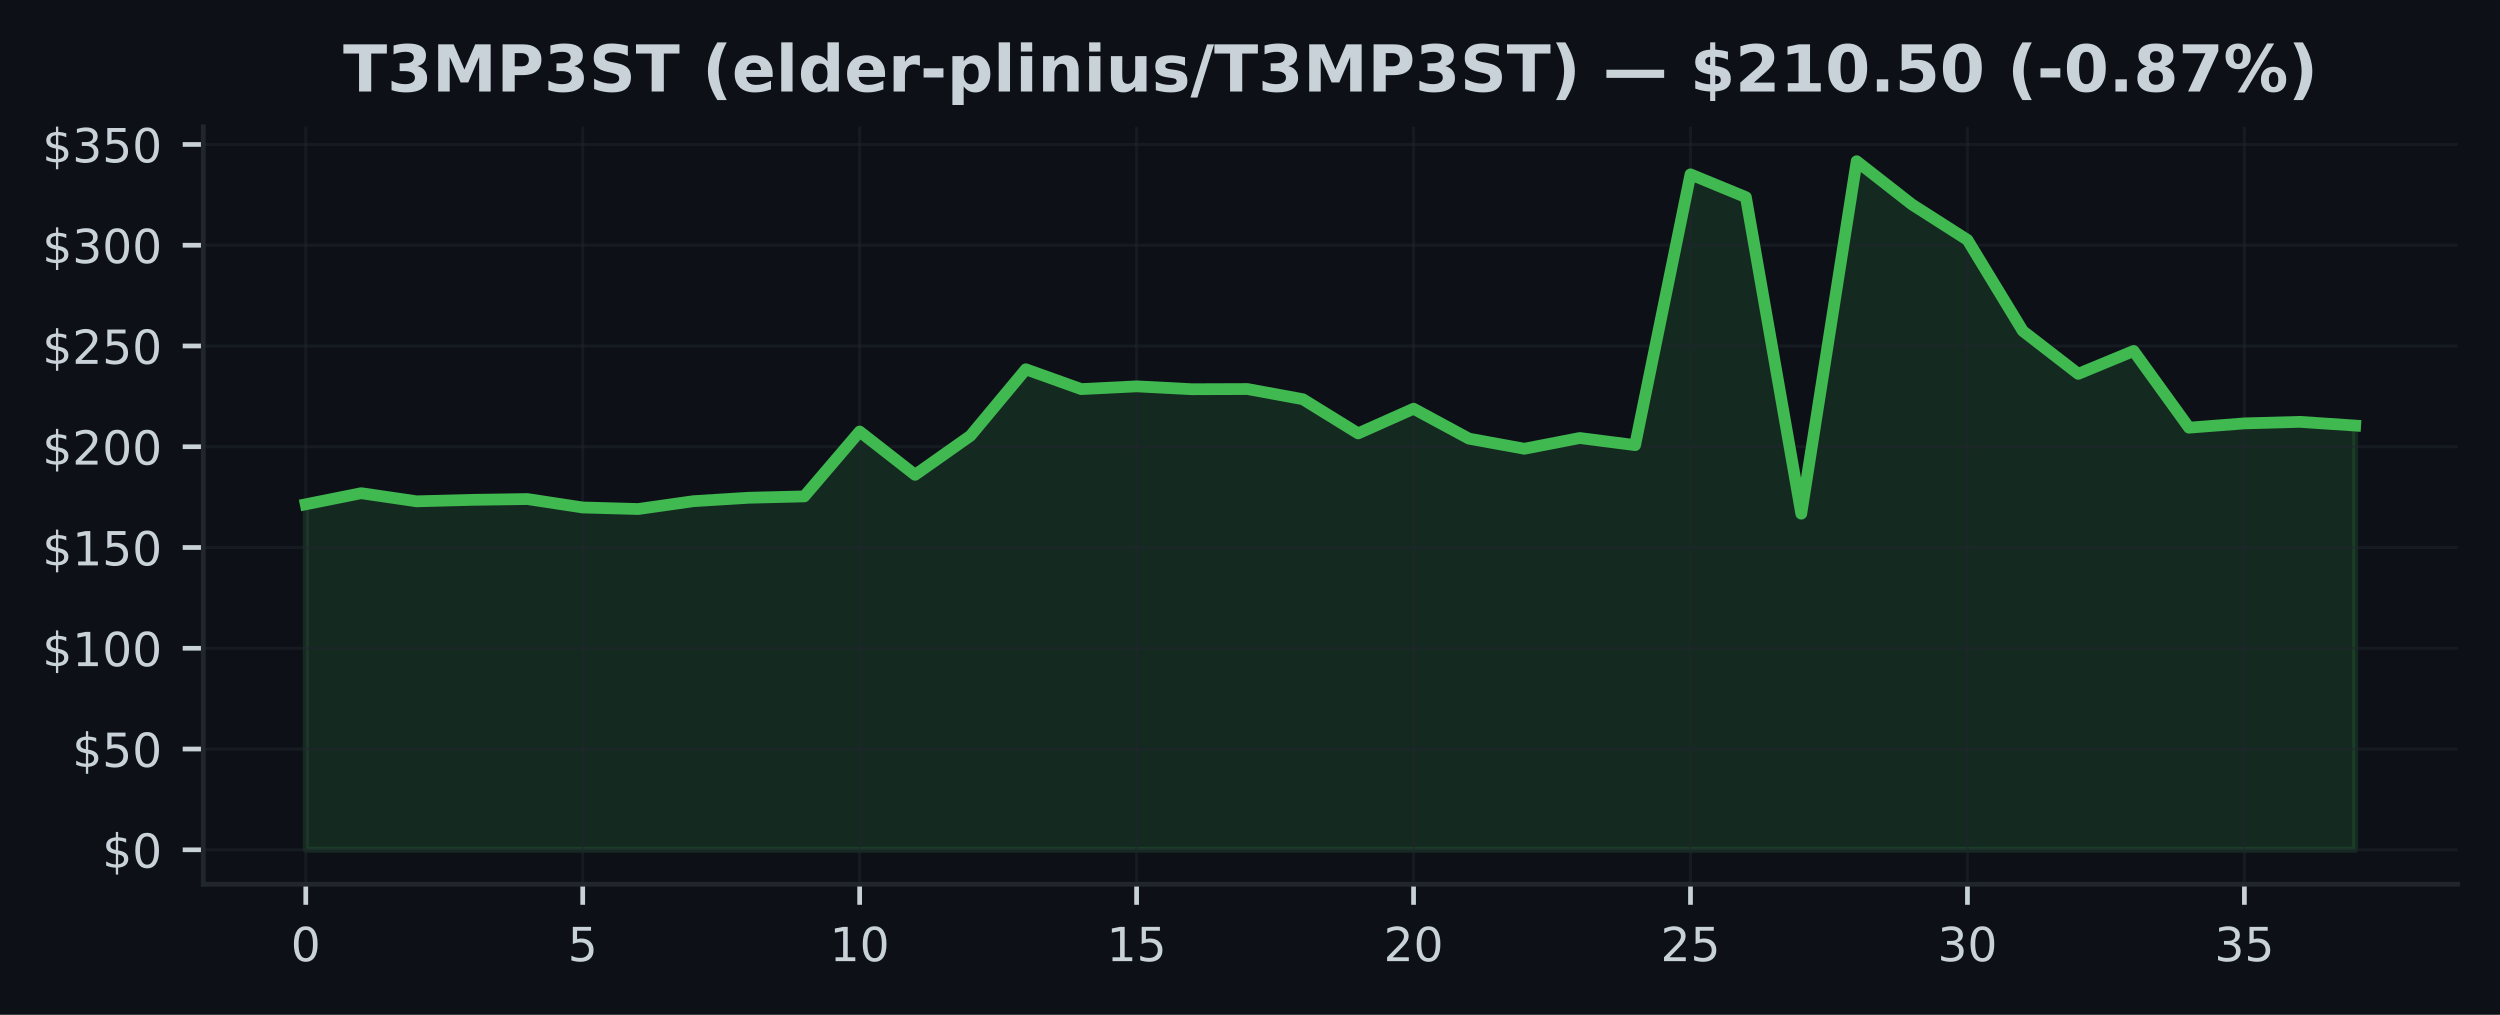
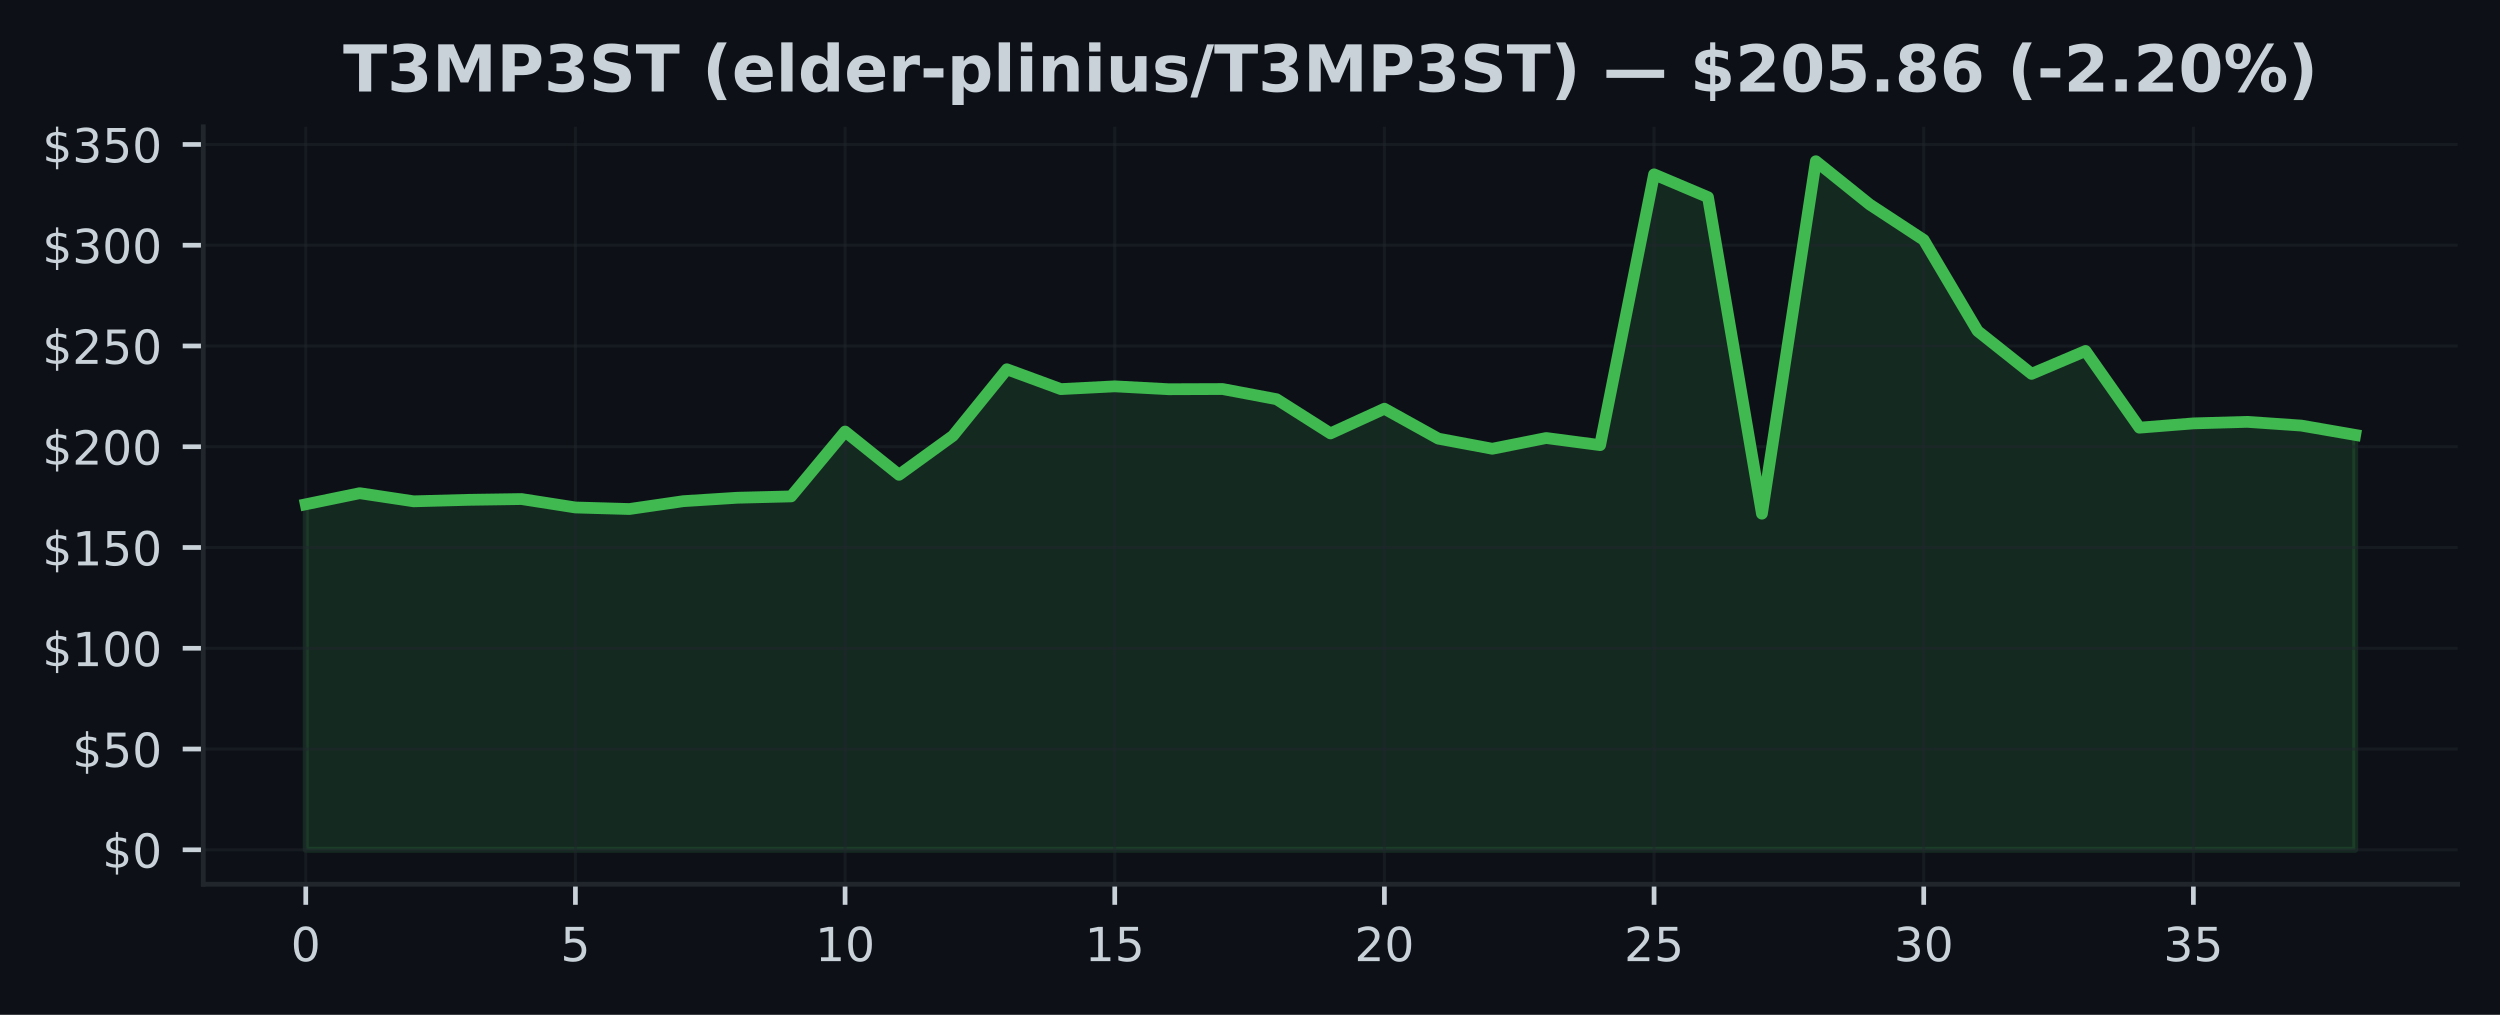
<svg xmlns="http://www.w3.org/2000/svg" xmlns:xlink="http://www.w3.org/1999/xlink" width="425pt" height="172.518pt" viewBox="0 0 425 172.518" version="1.1">
  <defs>
    <style type="text/css">*{stroke-linejoin: round; stroke-linecap: butt}</style>
  </defs>
  <g id="figure_1">
    <g id="patch_1">
      <path d="M 0 172.518  L 425 172.518  L 425 0  L 0 0  z " style="fill: #0d1117" />
    </g>
    <g id="axes_1">
      <g id="patch_2">
        <path d="M 34.56 150.318  L 417.8 150.318  L 417.8 21.558  L 34.56 21.558  z " style="fill: #0d1117" />
      </g>
      <g id="FillBetweenPolyCollection_1">
        <defs>
-           <path id="m062d03702b" d="M 51.98 -28.053  L 51.98 -86.787  L 61.396 -88.675  L 70.812 -87.294  L 80.229 -87.541  L 89.645 -87.681  L 99.061 -86.246  L 108.477 -85.982  L 117.894 -87.318  L 127.31 -87.901  L 136.726 -88.13  L 146.142 -99.155  L 155.558 -91.799  L 164.975 -98.432  L 174.391 -109.741  L 183.807 -106.37  L 193.223 -106.839  L 202.639 -106.349  L 212.056 -106.384  L 221.472 -104.654  L 230.888 -98.84  L 240.304 -103.037  L 249.721 -97.949  L 259.137 -96.229  L 268.553 -98.055  L 277.969 -96.846  L 287.385 -142.877  L 296.802 -138.995  L 306.218 -85.194  L 315.634 -145.107  L 325.05 -137.745  L 334.466 -131.732  L 343.883 -116.247  L 353.299 -108.963  L 362.715 -112.855  L 372.131 -99.813  L 381.548 -100.542  L 390.964 -100.803  L 400.38 -100.169  L 400.38 -28.053  L 400.38 -28.053  L 390.964 -28.053  L 381.548 -28.053  L 372.131 -28.053  L 362.715 -28.053  L 353.299 -28.053  L 343.883 -28.053  L 334.466 -28.053  L 325.05 -28.053  L 315.634 -28.053  L 306.218 -28.053  L 296.802 -28.053  L 287.385 -28.053  L 277.969 -28.053  L 268.553 -28.053  L 259.137 -28.053  L 249.721 -28.053  L 240.304 -28.053  L 230.888 -28.053  L 221.472 -28.053  L 212.056 -28.053  L 202.639 -28.053  L 193.223 -28.053  L 183.807 -28.053  L 174.391 -28.053  L 164.975 -28.053  L 155.558 -28.053  L 146.142 -28.053  L 136.726 -28.053  L 127.31 -28.053  L 117.894 -28.053  L 108.477 -28.053  L 99.061 -28.053  L 89.645 -28.053  L 80.229 -28.053  L 70.812 -28.053  L 61.396 -28.053  L 51.98 -28.053  z " style="stroke: #3fb950; stroke-opacity: 0.15" />
+           <path id="m89a640e480" d="M 51.98 -28.053  L 51.98 -86.787  L 61.148 -88.675  L 70.317 -87.294  L 79.485 -87.541  L 88.654 -87.681  L 97.822 -86.246  L 106.991 -85.982  L 116.159 -87.318  L 125.327 -87.901  L 134.496 -88.13  L 143.664 -99.155  L 152.833 -91.799  L 162.001 -98.432  L 171.169 -109.741  L 180.338 -106.37  L 189.506 -106.839  L 198.675 -106.349  L 207.843 -106.384  L 217.012 -104.654  L 226.18 -98.84  L 235.348 -103.037  L 244.517 -97.949  L 253.685 -96.229  L 262.854 -98.055  L 272.022 -96.846  L 281.191 -142.877  L 290.359 -138.995  L 299.527 -85.194  L 308.696 -145.107  L 317.864 -137.745  L 327.033 -131.732  L 336.201 -116.247  L 345.369 -108.963  L 354.538 -112.855  L 363.706 -99.813  L 372.875 -100.542  L 382.043 -100.803  L 391.212 -100.169  L 400.38 -98.579  L 400.38 -28.053  L 400.38 -28.053  L 391.212 -28.053  L 382.043 -28.053  L 372.875 -28.053  L 363.706 -28.053  L 354.538 -28.053  L 345.369 -28.053  L 336.201 -28.053  L 327.033 -28.053  L 317.864 -28.053  L 308.696 -28.053  L 299.527 -28.053  L 290.359 -28.053  L 281.191 -28.053  L 272.022 -28.053  L 262.854 -28.053  L 253.685 -28.053  L 244.517 -28.053  L 235.348 -28.053  L 226.18 -28.053  L 217.012 -28.053  L 207.843 -28.053  L 198.675 -28.053  L 189.506 -28.053  L 180.338 -28.053  L 171.169 -28.053  L 162.001 -28.053  L 152.833 -28.053  L 143.664 -28.053  L 134.496 -28.053  L 125.327 -28.053  L 116.159 -28.053  L 106.991 -28.053  L 97.822 -28.053  L 88.654 -28.053  L 79.485 -28.053  L 70.317 -28.053  L 61.148 -28.053  L 51.98 -28.053  z " style="stroke: #3fb950; stroke-opacity: 0.15" />
        </defs>
-         <g clip-path="url(#p85133aa5f0)">
-           <use xlink:href="#m062d03702b" x="0" y="172.518" style="fill: #3fb950; fill-opacity: 0.15; stroke: #3fb950; stroke-opacity: 0.15" />
+         <g clip-path="url(#pee74cca695)">
+           <use xlink:href="#m89a640e480" x="0" y="172.518" style="fill: #3fb950; fill-opacity: 0.15; stroke: #3fb950; stroke-opacity: 0.15" />
        </g>
      </g>
      <g id="matplotlib.axis_1">
        <g id="xtick_1">
          <g id="line2d_1">
-             <path d="M 51.98 150.318  L 51.98 21.558  " clip-path="url(#p85133aa5f0)" style="fill: none; stroke: #21262d; stroke-opacity: 0.5; stroke-width: 0.5; stroke-linecap: square" />
+             <path d="M 51.98 150.318  L 51.98 21.558  " clip-path="url(#pee74cca695)" style="fill: none; stroke: #21262d; stroke-opacity: 0.5; stroke-width: 0.5; stroke-linecap: square" />
          </g>
          <g id="line2d_2">
            <defs>
-               <path id="mdb416fe0e0" d="M 0 0  L 0 3.5  " style="stroke: #c9d1d9; stroke-width: 0.8" />
+               <path id="mb9e05dd9b4" d="M 0 0  L 0 3.5  " style="stroke: #c9d1d9; stroke-width: 0.8" />
            </defs>
            <g>
-               <use xlink:href="#mdb416fe0e0" x="51.98" y="150.318" style="fill: #c9d1d9; stroke: #c9d1d9; stroke-width: 0.8" />
+               <use xlink:href="#mb9e05dd9b4" x="51.98" y="150.318" style="fill: #c9d1d9; stroke: #c9d1d9; stroke-width: 0.8" />
            </g>
          </g>
          <g id="text_1">
            <g style="fill: #c9d1d9" transform="translate(49.435 163.3964) scale(0.08 -0.08)">
              <defs>
                <path id="DejaVuSans-13" d="M 2034 4250  Q 1547 4250 1301 3770  Q 1056 3291 1056 2328  Q 1056 1369 1301 889  Q 1547 409 2034 409  Q 2525 409 2770 889  Q 3016 1369 3016 2328  Q 3016 3291 2770 3770  Q 2525 4250 2034 4250  z M 2034 4750  Q 2819 4750 3233 4129  Q 3647 3509 3647 2328  Q 3647 1150 3233 529  Q 2819 -91 2034 -91  Q 1250 -91 836 529  Q 422 1150 422 2328  Q 422 3509 836 4129  Q 1250 4750 2034 4750  z " transform="scale(0.015625)" />
              </defs>
              <use xlink:href="#DejaVuSans-13" />
            </g>
          </g>
        </g>
        <g id="xtick_2">
          <g id="line2d_3">
-             <path d="M 99.061 150.318  L 99.061 21.558  " clip-path="url(#p85133aa5f0)" style="fill: none; stroke: #21262d; stroke-opacity: 0.5; stroke-width: 0.5; stroke-linecap: square" />
+             <path d="M 97.822 150.318  L 97.822 21.558  " clip-path="url(#pee74cca695)" style="fill: none; stroke: #21262d; stroke-opacity: 0.5; stroke-width: 0.5; stroke-linecap: square" />
          </g>
          <g id="line2d_4">
            <g>
-               <use xlink:href="#mdb416fe0e0" x="99.061" y="150.318" style="fill: #c9d1d9; stroke: #c9d1d9; stroke-width: 0.8" />
+               <use xlink:href="#mb9e05dd9b4" x="97.822" y="150.318" style="fill: #c9d1d9; stroke: #c9d1d9; stroke-width: 0.8" />
            </g>
          </g>
          <g id="text_2">
-             <g style="fill: #c9d1d9" transform="translate(96.51608 163.3964) scale(0.08 -0.08)">
+             <g style="fill: #c9d1d9" transform="translate(95.27711 163.3964) scale(0.08 -0.08)">
              <defs>
                <path id="DejaVuSans-18" d="M 691 4666  L 3169 4666  L 3169 4134  L 1269 4134  L 1269 2991  Q 1406 3038 1543 3061  Q 1681 3084 1819 3084  Q 2600 3084 3056 2656  Q 3513 2228 3513 1497  Q 3513 744 3044 326  Q 2575 -91 1722 -91  Q 1428 -91 1123 -41  Q 819 9 494 109  L 494 744  Q 775 591 1075 516  Q 1375 441 1709 441  Q 2250 441 2565 725  Q 2881 1009 2881 1497  Q 2881 1984 2565 2268  Q 2250 2553 1709 2553  Q 1456 2553 1204 2497  Q 953 2441 691 2322  L 691 4666  z " transform="scale(0.015625)" />
              </defs>
              <use xlink:href="#DejaVuSans-18" />
            </g>
          </g>
        </g>
        <g id="xtick_3">
          <g id="line2d_5">
-             <path d="M 146.142 150.318  L 146.142 21.558  " clip-path="url(#p85133aa5f0)" style="fill: none; stroke: #21262d; stroke-opacity: 0.5; stroke-width: 0.5; stroke-linecap: square" />
+             <path d="M 143.664 150.318  L 143.664 21.558  " clip-path="url(#pee74cca695)" style="fill: none; stroke: #21262d; stroke-opacity: 0.5; stroke-width: 0.5; stroke-linecap: square" />
          </g>
          <g id="line2d_6">
            <g>
-               <use xlink:href="#mdb416fe0e0" x="146.142" y="150.318" style="fill: #c9d1d9; stroke: #c9d1d9; stroke-width: 0.8" />
+               <use xlink:href="#mb9e05dd9b4" x="143.664" y="150.318" style="fill: #c9d1d9; stroke: #c9d1d9; stroke-width: 0.8" />
            </g>
          </g>
          <g id="text_3">
-             <g style="fill: #c9d1d9" transform="translate(141.0522 163.3964) scale(0.08 -0.08)">
+             <g style="fill: #c9d1d9" transform="translate(138.5742 163.3964) scale(0.08 -0.08)">
              <defs>
                <path id="DejaVuSans-14" d="M 794 531  L 1825 531  L 1825 4091  L 703 3866  L 703 4441  L 1819 4666  L 2450 4666  L 2450 531  L 3481 531  L 3481 0  L 794 0  L 794 531  z " transform="scale(0.015625)" />
              </defs>
              <use xlink:href="#DejaVuSans-14" />
              <use xlink:href="#DejaVuSans-13" transform="translate(63.625 0)" />
            </g>
          </g>
        </g>
        <g id="xtick_4">
          <g id="line2d_7">
-             <path d="M 193.223 150.318  L 193.223 21.558  " clip-path="url(#p85133aa5f0)" style="fill: none; stroke: #21262d; stroke-opacity: 0.5; stroke-width: 0.5; stroke-linecap: square" />
+             <path d="M 189.506 150.318  L 189.506 21.558  " clip-path="url(#pee74cca695)" style="fill: none; stroke: #21262d; stroke-opacity: 0.5; stroke-width: 0.5; stroke-linecap: square" />
          </g>
          <g id="line2d_8">
            <g>
-               <use xlink:href="#mdb416fe0e0" x="193.223" y="150.318" style="fill: #c9d1d9; stroke: #c9d1d9; stroke-width: 0.8" />
+               <use xlink:href="#mb9e05dd9b4" x="189.506" y="150.318" style="fill: #c9d1d9; stroke: #c9d1d9; stroke-width: 0.8" />
            </g>
          </g>
          <g id="text_4">
-             <g style="fill: #c9d1d9" transform="translate(188.1332 163.3964) scale(0.08 -0.08)">
+             <g style="fill: #c9d1d9" transform="translate(184.4163 163.3964) scale(0.08 -0.08)">
              <use xlink:href="#DejaVuSans-14" />
              <use xlink:href="#DejaVuSans-18" transform="translate(63.625 0)" />
            </g>
          </g>
        </g>
        <g id="xtick_5">
          <g id="line2d_9">
-             <path d="M 240.304 150.318  L 240.304 21.558  " clip-path="url(#p85133aa5f0)" style="fill: none; stroke: #21262d; stroke-opacity: 0.5; stroke-width: 0.5; stroke-linecap: square" />
+             <path d="M 235.348 150.318  L 235.348 21.558  " clip-path="url(#pee74cca695)" style="fill: none; stroke: #21262d; stroke-opacity: 0.5; stroke-width: 0.5; stroke-linecap: square" />
          </g>
          <g id="line2d_10">
            <g>
-               <use xlink:href="#mdb416fe0e0" x="240.304" y="150.318" style="fill: #c9d1d9; stroke: #c9d1d9; stroke-width: 0.8" />
+               <use xlink:href="#mb9e05dd9b4" x="235.348" y="150.318" style="fill: #c9d1d9; stroke: #c9d1d9; stroke-width: 0.8" />
            </g>
          </g>
          <g id="text_5">
-             <g style="fill: #c9d1d9" transform="translate(235.2143 163.3964) scale(0.08 -0.08)">
+             <g style="fill: #c9d1d9" transform="translate(230.2584 163.3964) scale(0.08 -0.08)">
              <defs>
                <path id="DejaVuSans-15" d="M 1228 531  L 3431 531  L 3431 0  L 469 0  L 469 531  Q 828 903 1448 1529  Q 2069 2156 2228 2338  Q 2531 2678 2651 2914  Q 2772 3150 2772 3378  Q 2772 3750 2511 3984  Q 2250 4219 1831 4219  Q 1534 4219 1204 4116  Q 875 4013 500 3803  L 500 4441  Q 881 4594 1212 4672  Q 1544 4750 1819 4750  Q 2544 4750 2975 4387  Q 3406 4025 3406 3419  Q 3406 3131 3298 2873  Q 3191 2616 2906 2266  Q 2828 2175 2409 1742  Q 1991 1309 1228 531  z " transform="scale(0.015625)" />
              </defs>
              <use xlink:href="#DejaVuSans-15" />
              <use xlink:href="#DejaVuSans-13" transform="translate(63.625 0)" />
            </g>
          </g>
        </g>
        <g id="xtick_6">
          <g id="line2d_11">
-             <path d="M 287.385 150.318  L 287.385 21.558  " clip-path="url(#p85133aa5f0)" style="fill: none; stroke: #21262d; stroke-opacity: 0.5; stroke-width: 0.5; stroke-linecap: square" />
+             <path d="M 281.191 150.318  L 281.191 21.558  " clip-path="url(#pee74cca695)" style="fill: none; stroke: #21262d; stroke-opacity: 0.5; stroke-width: 0.5; stroke-linecap: square" />
          </g>
          <g id="line2d_12">
            <g>
-               <use xlink:href="#mdb416fe0e0" x="287.385" y="150.318" style="fill: #c9d1d9; stroke: #c9d1d9; stroke-width: 0.8" />
+               <use xlink:href="#mb9e05dd9b4" x="281.191" y="150.318" style="fill: #c9d1d9; stroke: #c9d1d9; stroke-width: 0.8" />
            </g>
          </g>
          <g id="text_6">
-             <g style="fill: #c9d1d9" transform="translate(282.2954 163.3964) scale(0.08 -0.08)">
+             <g style="fill: #c9d1d9" transform="translate(276.1005 163.3964) scale(0.08 -0.08)">
              <use xlink:href="#DejaVuSans-15" />
              <use xlink:href="#DejaVuSans-18" transform="translate(63.625 0)" />
            </g>
          </g>
        </g>
        <g id="xtick_7">
          <g id="line2d_13">
-             <path d="M 334.466 150.318  L 334.466 21.558  " clip-path="url(#p85133aa5f0)" style="fill: none; stroke: #21262d; stroke-opacity: 0.5; stroke-width: 0.5; stroke-linecap: square" />
+             <path d="M 327.033 150.318  L 327.033 21.558  " clip-path="url(#pee74cca695)" style="fill: none; stroke: #21262d; stroke-opacity: 0.5; stroke-width: 0.5; stroke-linecap: square" />
          </g>
          <g id="line2d_14">
            <g>
-               <use xlink:href="#mdb416fe0e0" x="334.466" y="150.318" style="fill: #c9d1d9; stroke: #c9d1d9; stroke-width: 0.8" />
+               <use xlink:href="#mb9e05dd9b4" x="327.033" y="150.318" style="fill: #c9d1d9; stroke: #c9d1d9; stroke-width: 0.8" />
            </g>
          </g>
          <g id="text_7">
-             <g style="fill: #c9d1d9" transform="translate(329.3765 163.3964) scale(0.08 -0.08)">
+             <g style="fill: #c9d1d9" transform="translate(321.9426 163.3964) scale(0.08 -0.08)">
              <defs>
                <path id="DejaVuSans-16" d="M 2597 2516  Q 3050 2419 3304 2112  Q 3559 1806 3559 1356  Q 3559 666 3084 287  Q 2609 -91 1734 -91  Q 1441 -91 1130 -33  Q 819 25 488 141  L 488 750  Q 750 597 1062 519  Q 1375 441 1716 441  Q 2309 441 2620 675  Q 2931 909 2931 1356  Q 2931 1769 2642 2001  Q 2353 2234 1838 2234  L 1294 2234  L 1294 2753  L 1863 2753  Q 2328 2753 2575 2939  Q 2822 3125 2822 3475  Q 2822 3834 2567 4026  Q 2313 4219 1838 4219  Q 1578 4219 1281 4162  Q 984 4106 628 3988  L 628 4550  Q 988 4650 1302 4700  Q 1616 4750 1894 4750  Q 2613 4750 3031 4423  Q 3450 4097 3450 3541  Q 3450 3153 3228 2886  Q 3006 2619 2597 2516  z " transform="scale(0.015625)" />
              </defs>
              <use xlink:href="#DejaVuSans-16" />
              <use xlink:href="#DejaVuSans-13" transform="translate(63.625 0)" />
            </g>
          </g>
        </g>
        <g id="xtick_8">
          <g id="line2d_15">
-             <path d="M 381.548 150.318  L 381.548 21.558  " clip-path="url(#p85133aa5f0)" style="fill: none; stroke: #21262d; stroke-opacity: 0.5; stroke-width: 0.5; stroke-linecap: square" />
+             <path d="M 372.875 150.318  L 372.875 21.558  " clip-path="url(#pee74cca695)" style="fill: none; stroke: #21262d; stroke-opacity: 0.5; stroke-width: 0.5; stroke-linecap: square" />
          </g>
          <g id="line2d_16">
            <g>
-               <use xlink:href="#mdb416fe0e0" x="381.548" y="150.318" style="fill: #c9d1d9; stroke: #c9d1d9; stroke-width: 0.8" />
+               <use xlink:href="#mb9e05dd9b4" x="372.875" y="150.318" style="fill: #c9d1d9; stroke: #c9d1d9; stroke-width: 0.8" />
            </g>
          </g>
          <g id="text_8">
-             <g style="fill: #c9d1d9" transform="translate(376.4576 163.3964) scale(0.08 -0.08)">
+             <g style="fill: #c9d1d9" transform="translate(367.7847 163.3964) scale(0.08 -0.08)">
              <use xlink:href="#DejaVuSans-16" />
              <use xlink:href="#DejaVuSans-18" transform="translate(63.625 0)" />
            </g>
          </g>
        </g>
      </g>
      <g id="matplotlib.axis_2">
        <g id="ytick_1">
          <g id="line2d_17">
-             <path d="M 34.56 144.466  L 417.8 144.466  " clip-path="url(#p85133aa5f0)" style="fill: none; stroke: #21262d; stroke-opacity: 0.5; stroke-width: 0.5; stroke-linecap: square" />
+             <path d="M 34.56 144.466  L 417.8 144.466  " clip-path="url(#pee74cca695)" style="fill: none; stroke: #21262d; stroke-opacity: 0.5; stroke-width: 0.5; stroke-linecap: square" />
          </g>
          <g id="line2d_18">
            <defs>
-               <path id="m949e32da4e" d="M 0 0  L -3.5 0  " style="stroke: #c9d1d9; stroke-width: 0.8" />
+               <path id="m799ac2664e" d="M 0 0  L -3.5 0  " style="stroke: #c9d1d9; stroke-width: 0.8" />
            </defs>
            <g>
-               <use xlink:href="#m949e32da4e" x="34.56" y="144.466" style="fill: #c9d1d9; stroke: #c9d1d9; stroke-width: 0.8" />
+               <use xlink:href="#m799ac2664e" x="34.56" y="144.466" style="fill: #c9d1d9; stroke: #c9d1d9; stroke-width: 0.8" />
            </g>
          </g>
          <g id="text_9">
            <g style="fill: #c9d1d9" transform="translate(17.38 147.5049) scale(0.08 -0.08)">
              <defs>
                <path id="DejaVuSans-7" d="M 2163 -941  L 1850 -941  L 1847 0  Q 1519 6 1191 76  Q 863 147 531 288  L 531 850  Q 850 650 1176 548  Q 1503 447 1850 444  L 1850 1869  Q 1159 1981 845 2250  Q 531 2519 531 2988  Q 531 3497 872 3790  Q 1213 4084 1850 4128  L 1850 4863  L 2163 4863  L 2163 4138  Q 2453 4125 2725 4076  Q 2997 4028 3256 3944  L 3256 3397  Q 2997 3528 2723 3600  Q 2450 3672 2163 3684  L 2163 2350  Q 2872 2241 3206 1959  Q 3541 1678 3541 1191  Q 3541 663 3186 358  Q 2831 53 2163 6  L 2163 -941  z M 1850 2406  L 1850 3688  Q 1488 3647 1297 3481  Q 1106 3316 1106 3041  Q 1106 2772 1282 2622  Q 1459 2472 1850 2406  z M 2163 1806  L 2163 453  Q 2559 506 2761 678  Q 2963 850 2963 1131  Q 2963 1406 2770 1568  Q 2578 1731 2163 1806  z " transform="scale(0.015625)" />
              </defs>
              <use xlink:href="#DejaVuSans-7" />
              <use xlink:href="#DejaVuSans-13" transform="translate(63.625 0)" />
            </g>
          </g>
        </g>
        <g id="ytick_2">
          <g id="line2d_19">
-             <path d="M 34.56 127.336  L 417.8 127.336  " clip-path="url(#p85133aa5f0)" style="fill: none; stroke: #21262d; stroke-opacity: 0.5; stroke-width: 0.5; stroke-linecap: square" />
+             <path d="M 34.56 127.336  L 417.8 127.336  " clip-path="url(#pee74cca695)" style="fill: none; stroke: #21262d; stroke-opacity: 0.5; stroke-width: 0.5; stroke-linecap: square" />
          </g>
          <g id="line2d_20">
            <g>
-               <use xlink:href="#m949e32da4e" x="34.56" y="127.336" style="fill: #c9d1d9; stroke: #c9d1d9; stroke-width: 0.8" />
+               <use xlink:href="#m799ac2664e" x="34.56" y="127.336" style="fill: #c9d1d9; stroke: #c9d1d9; stroke-width: 0.8" />
            </g>
          </g>
          <g id="text_10">
            <g style="fill: #c9d1d9" transform="translate(12.29 130.3752) scale(0.08 -0.08)">
              <use xlink:href="#DejaVuSans-7" />
              <use xlink:href="#DejaVuSans-18" transform="translate(63.625 0)" />
              <use xlink:href="#DejaVuSans-13" transform="translate(127.25 0)" />
            </g>
          </g>
        </g>
        <g id="ytick_3">
          <g id="line2d_21">
-             <path d="M 34.56 110.206  L 417.8 110.206  " clip-path="url(#p85133aa5f0)" style="fill: none; stroke: #21262d; stroke-opacity: 0.5; stroke-width: 0.5; stroke-linecap: square" />
+             <path d="M 34.56 110.206  L 417.8 110.206  " clip-path="url(#pee74cca695)" style="fill: none; stroke: #21262d; stroke-opacity: 0.5; stroke-width: 0.5; stroke-linecap: square" />
          </g>
          <g id="line2d_22">
            <g>
-               <use xlink:href="#m949e32da4e" x="34.56" y="110.206" style="fill: #c9d1d9; stroke: #c9d1d9; stroke-width: 0.8" />
+               <use xlink:href="#m799ac2664e" x="34.56" y="110.206" style="fill: #c9d1d9; stroke: #c9d1d9; stroke-width: 0.8" />
            </g>
          </g>
          <g id="text_11">
            <g style="fill: #c9d1d9" transform="translate(7.2 113.2454) scale(0.08 -0.08)">
              <use xlink:href="#DejaVuSans-7" />
              <use xlink:href="#DejaVuSans-14" transform="translate(63.625 0)" />
              <use xlink:href="#DejaVuSans-13" transform="translate(127.25 0)" />
              <use xlink:href="#DejaVuSans-13" transform="translate(190.875 0)" />
            </g>
          </g>
        </g>
        <g id="ytick_4">
          <g id="line2d_23">
-             <path d="M 34.56 93.076  L 417.8 93.076  " clip-path="url(#p85133aa5f0)" style="fill: none; stroke: #21262d; stroke-opacity: 0.5; stroke-width: 0.5; stroke-linecap: square" />
+             <path d="M 34.56 93.076  L 417.8 93.076  " clip-path="url(#pee74cca695)" style="fill: none; stroke: #21262d; stroke-opacity: 0.5; stroke-width: 0.5; stroke-linecap: square" />
          </g>
          <g id="line2d_24">
            <g>
-               <use xlink:href="#m949e32da4e" x="34.56" y="93.076" style="fill: #c9d1d9; stroke: #c9d1d9; stroke-width: 0.8" />
+               <use xlink:href="#m799ac2664e" x="34.56" y="93.076" style="fill: #c9d1d9; stroke: #c9d1d9; stroke-width: 0.8" />
            </g>
          </g>
          <g id="text_12">
            <g style="fill: #c9d1d9" transform="translate(7.2 96.11563) scale(0.08 -0.08)">
              <use xlink:href="#DejaVuSans-7" />
              <use xlink:href="#DejaVuSans-14" transform="translate(63.625 0)" />
              <use xlink:href="#DejaVuSans-18" transform="translate(127.25 0)" />
              <use xlink:href="#DejaVuSans-13" transform="translate(190.875 0)" />
            </g>
          </g>
        </g>
        <g id="ytick_5">
          <g id="line2d_25">
-             <path d="M 34.56 75.946  L 417.8 75.946  " clip-path="url(#p85133aa5f0)" style="fill: none; stroke: #21262d; stroke-opacity: 0.5; stroke-width: 0.5; stroke-linecap: square" />
+             <path d="M 34.56 75.946  L 417.8 75.946  " clip-path="url(#pee74cca695)" style="fill: none; stroke: #21262d; stroke-opacity: 0.5; stroke-width: 0.5; stroke-linecap: square" />
          </g>
          <g id="line2d_26">
            <g>
-               <use xlink:href="#m949e32da4e" x="34.56" y="75.946" style="fill: #c9d1d9; stroke: #c9d1d9; stroke-width: 0.8" />
+               <use xlink:href="#m799ac2664e" x="34.56" y="75.946" style="fill: #c9d1d9; stroke: #c9d1d9; stroke-width: 0.8" />
            </g>
          </g>
          <g id="text_13">
            <g style="fill: #c9d1d9" transform="translate(7.2 78.98586) scale(0.08 -0.08)">
              <use xlink:href="#DejaVuSans-7" />
              <use xlink:href="#DejaVuSans-15" transform="translate(63.625 0)" />
              <use xlink:href="#DejaVuSans-13" transform="translate(127.25 0)" />
              <use xlink:href="#DejaVuSans-13" transform="translate(190.875 0)" />
            </g>
          </g>
        </g>
        <g id="ytick_6">
          <g id="line2d_27">
-             <path d="M 34.56 58.817  L 417.8 58.817  " clip-path="url(#p85133aa5f0)" style="fill: none; stroke: #21262d; stroke-opacity: 0.5; stroke-width: 0.5; stroke-linecap: square" />
+             <path d="M 34.56 58.817  L 417.8 58.817  " clip-path="url(#pee74cca695)" style="fill: none; stroke: #21262d; stroke-opacity: 0.5; stroke-width: 0.5; stroke-linecap: square" />
          </g>
          <g id="line2d_28">
            <g>
-               <use xlink:href="#m949e32da4e" x="34.56" y="58.817" style="fill: #c9d1d9; stroke: #c9d1d9; stroke-width: 0.8" />
+               <use xlink:href="#m799ac2664e" x="34.56" y="58.817" style="fill: #c9d1d9; stroke: #c9d1d9; stroke-width: 0.8" />
            </g>
          </g>
          <g id="text_14">
            <g style="fill: #c9d1d9" transform="translate(7.2 61.8561) scale(0.08 -0.08)">
              <use xlink:href="#DejaVuSans-7" />
              <use xlink:href="#DejaVuSans-15" transform="translate(63.625 0)" />
              <use xlink:href="#DejaVuSans-18" transform="translate(127.25 0)" />
              <use xlink:href="#DejaVuSans-13" transform="translate(190.875 0)" />
            </g>
          </g>
        </g>
        <g id="ytick_7">
          <g id="line2d_29">
-             <path d="M 34.56 41.687  L 417.8 41.687  " clip-path="url(#p85133aa5f0)" style="fill: none; stroke: #21262d; stroke-opacity: 0.5; stroke-width: 0.5; stroke-linecap: square" />
+             <path d="M 34.56 41.687  L 417.8 41.687  " clip-path="url(#pee74cca695)" style="fill: none; stroke: #21262d; stroke-opacity: 0.5; stroke-width: 0.5; stroke-linecap: square" />
          </g>
          <g id="line2d_30">
            <g>
-               <use xlink:href="#m949e32da4e" x="34.56" y="41.687" style="fill: #c9d1d9; stroke: #c9d1d9; stroke-width: 0.8" />
+               <use xlink:href="#m799ac2664e" x="34.56" y="41.687" style="fill: #c9d1d9; stroke: #c9d1d9; stroke-width: 0.8" />
            </g>
          </g>
          <g id="text_15">
            <g style="fill: #c9d1d9" transform="translate(7.2 44.72633) scale(0.08 -0.08)">
              <use xlink:href="#DejaVuSans-7" />
              <use xlink:href="#DejaVuSans-16" transform="translate(63.625 0)" />
              <use xlink:href="#DejaVuSans-13" transform="translate(127.25 0)" />
              <use xlink:href="#DejaVuSans-13" transform="translate(190.875 0)" />
            </g>
          </g>
        </g>
        <g id="ytick_8">
          <g id="line2d_31">
-             <path d="M 34.56 24.557  L 417.8 24.557  " clip-path="url(#p85133aa5f0)" style="fill: none; stroke: #21262d; stroke-opacity: 0.5; stroke-width: 0.5; stroke-linecap: square" />
+             <path d="M 34.56 24.557  L 417.8 24.557  " clip-path="url(#pee74cca695)" style="fill: none; stroke: #21262d; stroke-opacity: 0.5; stroke-width: 0.5; stroke-linecap: square" />
          </g>
          <g id="line2d_32">
            <g>
-               <use xlink:href="#m949e32da4e" x="34.56" y="24.557" style="fill: #c9d1d9; stroke: #c9d1d9; stroke-width: 0.8" />
+               <use xlink:href="#m799ac2664e" x="34.56" y="24.557" style="fill: #c9d1d9; stroke: #c9d1d9; stroke-width: 0.8" />
            </g>
          </g>
          <g id="text_16">
            <g style="fill: #c9d1d9" transform="translate(7.2 27.59656) scale(0.08 -0.08)">
              <use xlink:href="#DejaVuSans-7" />
              <use xlink:href="#DejaVuSans-16" transform="translate(63.625 0)" />
              <use xlink:href="#DejaVuSans-18" transform="translate(127.25 0)" />
              <use xlink:href="#DejaVuSans-13" transform="translate(190.875 0)" />
            </g>
          </g>
        </g>
      </g>
      <g id="line2d_33">
-         <path d="M 51.98 85.731  L 61.396 83.843  L 70.812 85.224  L 80.229 84.977  L 89.645 84.837  L 99.061 86.272  L 108.477 86.536  L 117.894 85.2  L 127.31 84.618  L 136.726 84.388  L 146.142 73.363  L 155.558 80.719  L 164.975 74.086  L 174.391 62.777  L 183.807 66.148  L 193.223 65.679  L 202.639 66.169  L 212.056 66.135  L 221.472 67.865  L 230.888 73.679  L 240.304 69.482  L 249.721 74.569  L 259.137 76.289  L 268.553 74.463  L 277.969 75.672  L 287.385 29.641  L 296.802 33.523  L 306.218 87.324  L 315.634 27.411  L 325.05 34.773  L 334.466 40.786  L 343.883 56.271  L 353.299 63.555  L 362.715 59.663  L 372.131 72.706  L 381.548 71.976  L 390.964 71.715  L 400.38 72.349  " clip-path="url(#p85133aa5f0)" style="fill: none; stroke: #3fb950; stroke-width: 2; stroke-linecap: square" />
+         <path d="M 51.98 85.731  L 61.148 83.843  L 70.317 85.224  L 79.485 84.977  L 88.654 84.837  L 97.822 86.272  L 106.991 86.536  L 116.159 85.2  L 125.327 84.618  L 134.496 84.388  L 143.664 73.363  L 152.833 80.719  L 162.001 74.086  L 171.169 62.777  L 180.338 66.148  L 189.506 65.679  L 198.675 66.169  L 207.843 66.135  L 217.012 67.865  L 226.18 73.679  L 235.348 69.482  L 244.517 74.569  L 253.685 76.289  L 262.854 74.463  L 272.022 75.672  L 281.191 29.641  L 290.359 33.523  L 299.527 87.324  L 308.696 27.411  L 317.864 34.773  L 327.033 40.786  L 336.201 56.271  L 345.369 63.555  L 354.538 59.663  L 363.706 72.706  L 372.875 71.976  L 382.043 71.715  L 391.212 72.349  L 400.38 73.939  " clip-path="url(#pee74cca695)" style="fill: none; stroke: #3fb950; stroke-width: 2; stroke-linecap: square" />
      </g>
      <g id="patch_3">
        <path d="M 34.56 150.318  L 34.56 21.558  " style="fill: none; stroke: #21262d; stroke-width: 0.8; stroke-linejoin: miter; stroke-linecap: square" />
      </g>
      <g id="patch_4">
        <path d="M 34.56 150.318  L 417.8 150.318  " style="fill: none; stroke: #21262d; stroke-width: 0.8; stroke-linejoin: miter; stroke-linecap: square" />
      </g>
      <g id="text_17">
        <g style="fill: #c9d1d9" transform="translate(58.32258 15.55828) scale(0.11 -0.11)">
          <defs>
            <path id="DejaVuSans-Bold-37" d="M 31 4666  L 4331 4666  L 4331 3756  L 2784 3756  L 2784 0  L 1581 0  L 1581 3756  L 31 3756  L 31 4666  z " transform="scale(0.015625)" />
            <path id="DejaVuSans-Bold-16" d="M 2981 2516  Q 3453 2394 3698 2092  Q 3944 1791 3944 1325  Q 3944 631 3412 270  Q 2881 -91 1863 -91  Q 1503 -91 1142 -33  Q 781 25 428 141  L 428 1069  Q 766 900 1098 814  Q 1431 728 1753 728  Q 2231 728 2486 893  Q 2741 1059 2741 1369  Q 2741 1688 2480 1852  Q 2219 2016 1709 2016  L 1228 2016  L 1228 2791  L 1734 2791  Q 2188 2791 2409 2933  Q 2631 3075 2631 3366  Q 2631 3634 2415 3781  Q 2200 3928 1806 3928  Q 1516 3928 1219 3862  Q 922 3797 628 3669  L 628 4550  Q 984 4650 1334 4700  Q 1684 4750 2022 4750  Q 2931 4750 3382 4451  Q 3834 4153 3834 3553  Q 3834 3144 3618 2883  Q 3403 2622 2981 2516  z " transform="scale(0.015625)" />
            <path id="DejaVuSans-Bold-30" d="M 588 4666  L 2119 4666  L 3181 2169  L 4250 4666  L 5778 4666  L 5778 0  L 4641 0  L 4641 3413  L 3566 897  L 2803 897  L 1728 3413  L 1728 0  L 588 0  L 588 4666  z " transform="scale(0.015625)" />
            <path id="DejaVuSans-Bold-33" d="M 588 4666  L 2584 4666  Q 3475 4666 3951 4270  Q 4428 3875 4428 3144  Q 4428 2409 3951 2014  Q 3475 1619 2584 1619  L 1791 1619  L 1791 0  L 588 0  L 588 4666  z M 1791 3794  L 1791 2491  L 2456 2491  Q 2806 2491 2997 2661  Q 3188 2831 3188 3144  Q 3188 3456 2997 3625  Q 2806 3794 2456 3794  L 1791 3794  z " transform="scale(0.015625)" />
            <path id="DejaVuSans-Bold-36" d="M 3834 4519  L 3834 3531  Q 3450 3703 3084 3790  Q 2719 3878 2394 3878  Q 1963 3878 1756 3759  Q 1550 3641 1550 3391  Q 1550 3203 1689 3098  Q 1828 2994 2194 2919  L 2706 2816  Q 3484 2659 3812 2340  Q 4141 2022 4141 1434  Q 4141 663 3683 286  Q 3225 -91 2284 -91  Q 1841 -91 1394 -6  Q 947 78 500 244  L 500 1259  Q 947 1022 1364 901  Q 1781 781 2169 781  Q 2563 781 2772 912  Q 2981 1044 2981 1288  Q 2981 1506 2839 1625  Q 2697 1744 2272 1838  L 1806 1941  Q 1106 2091 782 2419  Q 459 2747 459 3303  Q 459 4000 909 4375  Q 1359 4750 2203 4750  Q 2588 4750 2994 4692  Q 3400 4634 3834 4519  z " transform="scale(0.015625)" />
            <path id="DejaVuSans-Bold-3" transform="scale(0.015625)" />
            <path id="DejaVuSans-Bold-b" d="M 2413 -844  L 1484 -844  Q 1006 -72 778 623  Q 550 1319 550 2003  Q 550 2688 779 3389  Q 1009 4091 1484 4856  L 2413 4856  Q 2013 4116 1813 3408  Q 1613 2700 1613 2009  Q 1613 1319 1811 609  Q 2009 -100 2413 -844  z " transform="scale(0.015625)" />
            <path id="DejaVuSans-Bold-48" d="M 4031 1759  L 4031 1441  L 1416 1441  Q 1456 1047 1700 850  Q 1944 653 2381 653  Q 2734 653 3104 758  Q 3475 863 3866 1075  L 3866 213  Q 3469 63 3072 -14  Q 2675 -91 2278 -91  Q 1328 -91 801 392  Q 275 875 275 1747  Q 275 2603 792 3093  Q 1309 3584 2216 3584  Q 3041 3584 3536 3087  Q 4031 2591 4031 1759  z M 2881 2131  Q 2881 2450 2695 2645  Q 2509 2841 2209 2841  Q 1884 2841 1681 2658  Q 1478 2475 1428 2131  L 2881 2131  z " transform="scale(0.015625)" />
            <path id="DejaVuSans-Bold-4f" d="M 538 4863  L 1656 4863  L 1656 0  L 538 0  L 538 4863  z " transform="scale(0.015625)" />
            <path id="DejaVuSans-Bold-47" d="M 2919 2988  L 2919 4863  L 4044 4863  L 4044 0  L 2919 0  L 2919 506  Q 2688 197 2409 53  Q 2131 -91 1766 -91  Q 1119 -91 703 423  Q 288 938 288 1747  Q 288 2556 703 3070  Q 1119 3584 1766 3584  Q 2128 3584 2408 3439  Q 2688 3294 2919 2988  z M 2181 722  Q 2541 722 2730 984  Q 2919 1247 2919 1747  Q 2919 2247 2730 2509  Q 2541 2772 2181 2772  Q 1825 2772 1636 2509  Q 1447 2247 1447 1747  Q 1447 1247 1636 984  Q 1825 722 2181 722  z " transform="scale(0.015625)" />
            <path id="DejaVuSans-Bold-55" d="M 3138 2547  Q 2991 2616 2845 2648  Q 2700 2681 2553 2681  Q 2122 2681 1889 2404  Q 1656 2128 1656 1613  L 1656 0  L 538 0  L 538 3500  L 1656 3500  L 1656 2925  Q 1872 3269 2151 3426  Q 2431 3584 2822 3584  Q 2878 3584 2943 3579  Q 3009 3575 3134 3559  L 3138 2547  z " transform="scale(0.015625)" />
            <path id="DejaVuSans-Bold-10" d="M 347 2297  L 2309 2297  L 2309 1388  L 347 1388  L 347 2297  z " transform="scale(0.015625)" />
            <path id="DejaVuSans-Bold-53" d="M 1656 506  L 1656 -1331  L 538 -1331  L 538 3500  L 1656 3500  L 1656 2988  Q 1888 3294 2169 3439  Q 2450 3584 2816 3584  Q 3463 3584 3878 3070  Q 4294 2556 4294 1747  Q 4294 938 3878 423  Q 3463 -91 2816 -91  Q 2450 -91 2169 54  Q 1888 200 1656 506  z M 2400 2772  Q 2041 2772 1848 2508  Q 1656 2244 1656 1747  Q 1656 1250 1848 986  Q 2041 722 2400 722  Q 2759 722 2948 984  Q 3138 1247 3138 1747  Q 3138 2247 2948 2509  Q 2759 2772 2400 2772  z " transform="scale(0.015625)" />
            <path id="DejaVuSans-Bold-4c" d="M 538 3500  L 1656 3500  L 1656 0  L 538 0  L 538 3500  z M 538 4863  L 1656 4863  L 1656 3950  L 538 3950  L 538 4863  z " transform="scale(0.015625)" />
            <path id="DejaVuSans-Bold-51" d="M 4056 2131  L 4056 0  L 2931 0  L 2931 347  L 2931 1631  Q 2931 2084 2911 2256  Q 2891 2428 2841 2509  Q 2775 2619 2662 2680  Q 2550 2741 2406 2741  Q 2056 2741 1856 2470  Q 1656 2200 1656 1722  L 1656 0  L 538 0  L 538 3500  L 1656 3500  L 1656 2988  Q 1909 3294 2193 3439  Q 2478 3584 2822 3584  Q 3428 3584 3742 3212  Q 4056 2841 4056 2131  z " transform="scale(0.015625)" />
            <path id="DejaVuSans-Bold-58" d="M 500 1363  L 500 3500  L 1625 3500  L 1625 3150  Q 1625 2866 1622 2436  Q 1619 2006 1619 1863  Q 1619 1441 1641 1255  Q 1663 1069 1716 984  Q 1784 875 1895 815  Q 2006 756 2150 756  Q 2500 756 2700 1025  Q 2900 1294 2900 1772  L 2900 3500  L 4019 3500  L 4019 0  L 2900 0  L 2900 506  Q 2647 200 2364 54  Q 2081 -91 1741 -91  Q 1134 -91 817 281  Q 500 653 500 1363  z " transform="scale(0.015625)" />
            <path id="DejaVuSans-Bold-56" d="M 3272 3391  L 3272 2541  Q 2913 2691 2578 2766  Q 2244 2841 1947 2841  Q 1628 2841 1473 2761  Q 1319 2681 1319 2516  Q 1319 2381 1436 2309  Q 1553 2238 1856 2203  L 2053 2175  Q 2913 2066 3209 1816  Q 3506 1566 3506 1031  Q 3506 472 3093 190  Q 2681 -91 1863 -91  Q 1516 -91 1145 -36  Q 775 19 384 128  L 384 978  Q 719 816 1070 734  Q 1422 653 1784 653  Q 2113 653 2278 743  Q 2444 834 2444 1013  Q 2444 1163 2330 1236  Q 2216 1309 1875 1350  L 1678 1375  Q 931 1469 631 1722  Q 331 1975 331 2491  Q 331 3047 712 3315  Q 1094 3584 1881 3584  Q 2191 3584 2531 3537  Q 2872 3491 3272 3391  z " transform="scale(0.015625)" />
            <path id="DejaVuSans-Bold-12" d="M 1644 4666  L 2338 4666  L 691 -594  L 0 -594  L 1644 4666  z " transform="scale(0.015625)" />
            <path id="DejaVuSans-Bold-c" d="M 513 -844  Q 913 -100 1113 609  Q 1313 1319 1313 2009  Q 1313 2700 1113 3408  Q 913 4116 513 4856  L 1441 4856  Q 1916 4091 2145 3389  Q 2375 2688 2375 2003  Q 2375 1319 2147 623  Q 1919 -72 1441 -844  L 513 -844  z " transform="scale(0.015625)" />
            <path id="DejaVuSans-Bold-af6" d="M 344 2156  L 6056 2156  L 6056 1350  L 344 1350  L 344 2156  z " transform="scale(0.015625)" />
            <path id="DejaVuSans-Bold-7" d="M 2484 -941  L 1978 -941  L 1975 0  Q 1584 16 1218 87  Q 853 159 506 288  L 506 1106  Q 866 922 1233 823  Q 1600 725 1978 713  L 1978 1684  L 1875 1703  Q 1128 1834 814 2115  Q 500 2397 500 2925  Q 500 3484 883 3798  Q 1266 4113 1975 4141  L 1978 4863  L 2484 4863  L 2484 4153  Q 2797 4128 3109 4075  Q 3422 4022 3738 3938  L 3738 3144  Q 3425 3275 3112 3348  Q 2800 3422 2484 3438  L 2484 2541  L 2584 2522  Q 3378 2397 3698 2105  Q 4019 1813 4019 1241  Q 4019 666 3637 358  Q 3256 50 2484 6  L 2484 -941  z M 1978 2613  L 1978 3428  Q 1756 3416 1623 3308  Q 1491 3200 1491 3034  Q 1491 2850 1612 2745  Q 1734 2641 1978 2613  z M 2484 1594  L 2484 725  Q 2756 728 2892 831  Q 3028 934 3028 1141  Q 3028 1353 2903 1458  Q 2778 1563 2484 1594  z " transform="scale(0.015625)" />
            <path id="DejaVuSans-Bold-15" d="M 1844 884  L 3897 884  L 3897 0  L 506 0  L 506 884  L 2209 2388  Q 2438 2594 2547 2791  Q 2656 2988 2656 3200  Q 2656 3528 2436 3728  Q 2216 3928 1850 3928  Q 1569 3928 1234 3808  Q 900 3688 519 3450  L 519 4475  Q 925 4609 1322 4679  Q 1719 4750 2100 4750  Q 2938 4750 3402 4381  Q 3866 4013 3866 3353  Q 3866 2972 3669 2642  Q 3472 2313 2841 1759  L 1844 884  z " transform="scale(0.015625)" />
-             <path id="DejaVuSans-Bold-14" d="M 750 831  L 1813 831  L 1813 3847  L 722 3622  L 722 4441  L 1806 4666  L 2950 4666  L 2950 831  L 4013 831  L 4013 0  L 750 0  L 750 831  z " transform="scale(0.015625)" />
            <path id="DejaVuSans-Bold-13" d="M 2944 2338  Q 2944 3213 2780 3570  Q 2616 3928 2228 3928  Q 1841 3928 1675 3570  Q 1509 3213 1509 2338  Q 1509 1453 1675 1090  Q 1841 728 2228 728  Q 2613 728 2778 1090  Q 2944 1453 2944 2338  z M 4147 2328  Q 4147 1169 3647 539  Q 3147 -91 2228 -91  Q 1306 -91 806 539  Q 306 1169 306 2328  Q 306 3491 806 4120  Q 1306 4750 2228 4750  Q 3147 4750 3647 4120  Q 4147 3491 4147 2328  z " transform="scale(0.015625)" />
+             <path id="DejaVuSans-Bold-18" d="M 678 4666  L 3669 4666  L 3669 3781  L 1638 3781  L 1638 3059  Q 1775 3097 1914 3117  Q 2053 3138 2203 3138  Q 3056 3138 3531 2711  Q 4006 2284 4006 1522  Q 4006 766 3489 337  Q 2972 -91 2053 -91  Q 1656 -91 1267 -14  Q 878 63 494 219  L 494 1166  Q 875 947 1217 837  Q 1559 728 1863 728  Q 2300 728 2551 942  Q 2803 1156 2803 1522  Q 2803 1891 2551 2103  Q 2300 2316 1863 2316  Q 1603 2316 1309 2248  Q 1016 2181 678 2041  L 678 4666  z " transform="scale(0.015625)" />
            <path id="DejaVuSans-Bold-11" d="M 653 1209  L 1778 1209  L 1778 0  L 653 0  L 653 1209  z " transform="scale(0.015625)" />
-             <path id="DejaVuSans-Bold-18" d="M 678 4666  L 3669 4666  L 3669 3781  L 1638 3781  L 1638 3059  Q 1775 3097 1914 3117  Q 2053 3138 2203 3138  Q 3056 3138 3531 2711  Q 4006 2284 4006 1522  Q 4006 766 3489 337  Q 2972 -91 2053 -91  Q 1656 -91 1267 -14  Q 878 63 494 219  L 494 1166  Q 875 947 1217 837  Q 1559 728 1863 728  Q 2300 728 2551 942  Q 2803 1156 2803 1522  Q 2803 1891 2551 2103  Q 2300 2316 1863 2316  Q 1603 2316 1309 2248  Q 1016 2181 678 2041  L 678 4666  z " transform="scale(0.015625)" />
            <path id="DejaVuSans-Bold-1b" d="M 2228 2088  Q 1891 2088 1709 1903  Q 1528 1719 1528 1375  Q 1528 1031 1709 848  Q 1891 666 2228 666  Q 2563 666 2741 848  Q 2919 1031 2919 1375  Q 2919 1722 2741 1905  Q 2563 2088 2228 2088  z M 1350 2484  Q 925 2613 709 2878  Q 494 3144 494 3541  Q 494 4131 934 4440  Q 1375 4750 2228 4750  Q 3075 4750 3515 4442  Q 3956 4134 3956 3541  Q 3956 3144 3739 2878  Q 3522 2613 3097 2484  Q 3572 2353 3814 2058  Q 4056 1763 4056 1313  Q 4056 619 3595 264  Q 3134 -91 2228 -91  Q 1319 -91 855 264  Q 391 619 391 1313  Q 391 1763 633 2058  Q 875 2353 1350 2484  z M 1631 3419  Q 1631 3141 1786 2991  Q 1941 2841 2228 2841  Q 2509 2841 2662 2991  Q 2816 3141 2816 3419  Q 2816 3697 2662 3845  Q 2509 3994 2228 3994  Q 1941 3994 1786 3844  Q 1631 3694 1631 3419  z " transform="scale(0.015625)" />
-             <path id="DejaVuSans-Bold-1a" d="M 428 4666  L 3944 4666  L 3944 3988  L 2125 0  L 953 0  L 2675 3781  L 428 3781  L 428 4666  z " transform="scale(0.015625)" />
+             <path id="DejaVuSans-Bold-19" d="M 2316 2303  Q 2000 2303 1842 2098  Q 1684 1894 1684 1484  Q 1684 1075 1842 870  Q 2000 666 2316 666  Q 2634 666 2792 870  Q 2950 1075 2950 1484  Q 2950 1894 2792 2098  Q 2634 2303 2316 2303  z M 3803 4544  L 3803 3681  Q 3506 3822 3243 3889  Q 2981 3956 2731 3956  Q 2194 3956 1894 3657  Q 1594 3359 1544 2772  Q 1750 2925 1990 3001  Q 2231 3078 2516 3078  Q 3231 3078 3670 2659  Q 4109 2241 4109 1563  Q 4109 813 3618 361  Q 3128 -91 2303 -91  Q 1394 -91 895 523  Q 397 1138 397 2266  Q 397 3422 980 4083  Q 1563 4744 2578 4744  Q 2900 4744 3203 4694  Q 3506 4644 3803 4544  z " transform="scale(0.015625)" />
            <path id="DejaVuSans-Bold-8" d="M 4959 1925  Q 4738 1925 4616 1733  Q 4494 1541 4494 1184  Q 4494 825 4614 633  Q 4734 441 4959 441  Q 5184 441 5303 633  Q 5422 825 5422 1184  Q 5422 1541 5301 1733  Q 5181 1925 4959 1925  z M 4959 2450  Q 5541 2450 5875 2112  Q 6209 1775 6209 1184  Q 6209 594 5875 251  Q 5541 -91 4959 -91  Q 4378 -91 4042 251  Q 3706 594 3706 1184  Q 3706 1772 4042 2111  Q 4378 2450 4959 2450  z M 2094 -91  L 1403 -91  L 4319 4750  L 5013 4750  L 2094 -91  z M 1453 4750  Q 2034 4750 2367 4411  Q 2700 4072 2700 3481  Q 2700 2891 2367 2550  Q 2034 2209 1453 2209  Q 872 2209 539 2550  Q 206 2891 206 3481  Q 206 4072 539 4411  Q 872 4750 1453 4750  z M 1453 4225  Q 1228 4225 1106 4031  Q 984 3838 984 3481  Q 984 3122 1106 2926  Q 1228 2731 1453 2731  Q 1678 2731 1798 2926  Q 1919 3122 1919 3481  Q 1919 3838 1797 4031  Q 1675 4225 1453 4225  z " transform="scale(0.015625)" />
          </defs>
          <use xlink:href="#DejaVuSans-Bold-37" />
          <use xlink:href="#DejaVuSans-Bold-16" transform="translate(68.21875 0)" />
          <use xlink:href="#DejaVuSans-Bold-30" transform="translate(137.7969 0)" />
          <use xlink:href="#DejaVuSans-Bold-33" transform="translate(237.3125 0)" />
          <use xlink:href="#DejaVuSans-Bold-16" transform="translate(310.6094 0)" />
          <use xlink:href="#DejaVuSans-Bold-36" transform="translate(380.1875 0)" />
          <use xlink:href="#DejaVuSans-Bold-37" transform="translate(452.2031 0)" />
          <use xlink:href="#DejaVuSans-Bold-3" transform="translate(520.4219 0)" />
          <use xlink:href="#DejaVuSans-Bold-b" transform="translate(555.2344 0)" />
          <use xlink:href="#DejaVuSans-Bold-48" transform="translate(600.9375 0)" />
          <use xlink:href="#DejaVuSans-Bold-4f" transform="translate(668.7656 0)" />
          <use xlink:href="#DejaVuSans-Bold-47" transform="translate(703.0469 0)" />
          <use xlink:href="#DejaVuSans-Bold-48" transform="translate(774.625 0)" />
          <use xlink:href="#DejaVuSans-Bold-55" transform="translate(842.4531 0)" />
          <use xlink:href="#DejaVuSans-Bold-10" transform="translate(891.7656 0)" />
          <use xlink:href="#DejaVuSans-Bold-53" transform="translate(933.2656 0)" />
          <use xlink:href="#DejaVuSans-Bold-4f" transform="translate(1004.844 0)" />
          <use xlink:href="#DejaVuSans-Bold-4c" transform="translate(1039.125 0)" />
          <use xlink:href="#DejaVuSans-Bold-51" transform="translate(1073.406 0)" />
          <use xlink:href="#DejaVuSans-Bold-4c" transform="translate(1144.594 0)" />
          <use xlink:href="#DejaVuSans-Bold-58" transform="translate(1178.875 0)" />
          <use xlink:href="#DejaVuSans-Bold-56" transform="translate(1250.062 0)" />
          <use xlink:href="#DejaVuSans-Bold-12" transform="translate(1309.578 0)" />
          <use xlink:href="#DejaVuSans-Bold-37" transform="translate(1346.109 0)" />
          <use xlink:href="#DejaVuSans-Bold-16" transform="translate(1414.328 0)" />
          <use xlink:href="#DejaVuSans-Bold-30" transform="translate(1483.906 0)" />
          <use xlink:href="#DejaVuSans-Bold-33" transform="translate(1583.422 0)" />
          <use xlink:href="#DejaVuSans-Bold-16" transform="translate(1656.719 0)" />
          <use xlink:href="#DejaVuSans-Bold-36" transform="translate(1726.297 0)" />
          <use xlink:href="#DejaVuSans-Bold-37" transform="translate(1798.312 0)" />
          <use xlink:href="#DejaVuSans-Bold-c" transform="translate(1866.531 0)" />
          <use xlink:href="#DejaVuSans-Bold-3" transform="translate(1912.234 0)" />
          <use xlink:href="#DejaVuSans-Bold-af6" transform="translate(1947.047 0)" />
          <use xlink:href="#DejaVuSans-Bold-3" transform="translate(2047.047 0)" />
          <use xlink:href="#DejaVuSans-Bold-7" transform="translate(2081.859 0)" />
          <use xlink:href="#DejaVuSans-Bold-15" transform="translate(2151.438 0)" />
-           <use xlink:href="#DejaVuSans-Bold-14" transform="translate(2221.016 0)" />
-           <use xlink:href="#DejaVuSans-Bold-13" transform="translate(2290.594 0)" />
+           <use xlink:href="#DejaVuSans-Bold-13" transform="translate(2221.016 0)" />
+           <use xlink:href="#DejaVuSans-Bold-18" transform="translate(2290.594 0)" />
          <use xlink:href="#DejaVuSans-Bold-11" transform="translate(2360.172 0)" />
-           <use xlink:href="#DejaVuSans-Bold-18" transform="translate(2398.156 0)" />
-           <use xlink:href="#DejaVuSans-Bold-13" transform="translate(2467.734 0)" />
+           <use xlink:href="#DejaVuSans-Bold-1b" transform="translate(2398.156 0)" />
+           <use xlink:href="#DejaVuSans-Bold-19" transform="translate(2467.734 0)" />
          <use xlink:href="#DejaVuSans-Bold-3" transform="translate(2537.312 0)" />
          <use xlink:href="#DejaVuSans-Bold-b" transform="translate(2572.125 0)" />
          <use xlink:href="#DejaVuSans-Bold-10" transform="translate(2617.828 0)" />
-           <use xlink:href="#DejaVuSans-Bold-13" transform="translate(2659.328 0)" />
+           <use xlink:href="#DejaVuSans-Bold-15" transform="translate(2659.328 0)" />
          <use xlink:href="#DejaVuSans-Bold-11" transform="translate(2728.906 0)" />
-           <use xlink:href="#DejaVuSans-Bold-1b" transform="translate(2766.891 0)" />
-           <use xlink:href="#DejaVuSans-Bold-1a" transform="translate(2836.469 0)" />
+           <use xlink:href="#DejaVuSans-Bold-15" transform="translate(2766.891 0)" />
+           <use xlink:href="#DejaVuSans-Bold-13" transform="translate(2836.469 0)" />
          <use xlink:href="#DejaVuSans-Bold-8" transform="translate(2906.047 0)" />
          <use xlink:href="#DejaVuSans-Bold-c" transform="translate(3006.25 0)" />
        </g>
      </g>
    </g>
  </g>
  <defs>
-     <clipPath id="p85133aa5f0">
+     <clipPath id="pee74cca695">
      <rect x="34.56" y="21.558" width="383.24" height="128.76" />
    </clipPath>
  </defs>
</svg>
